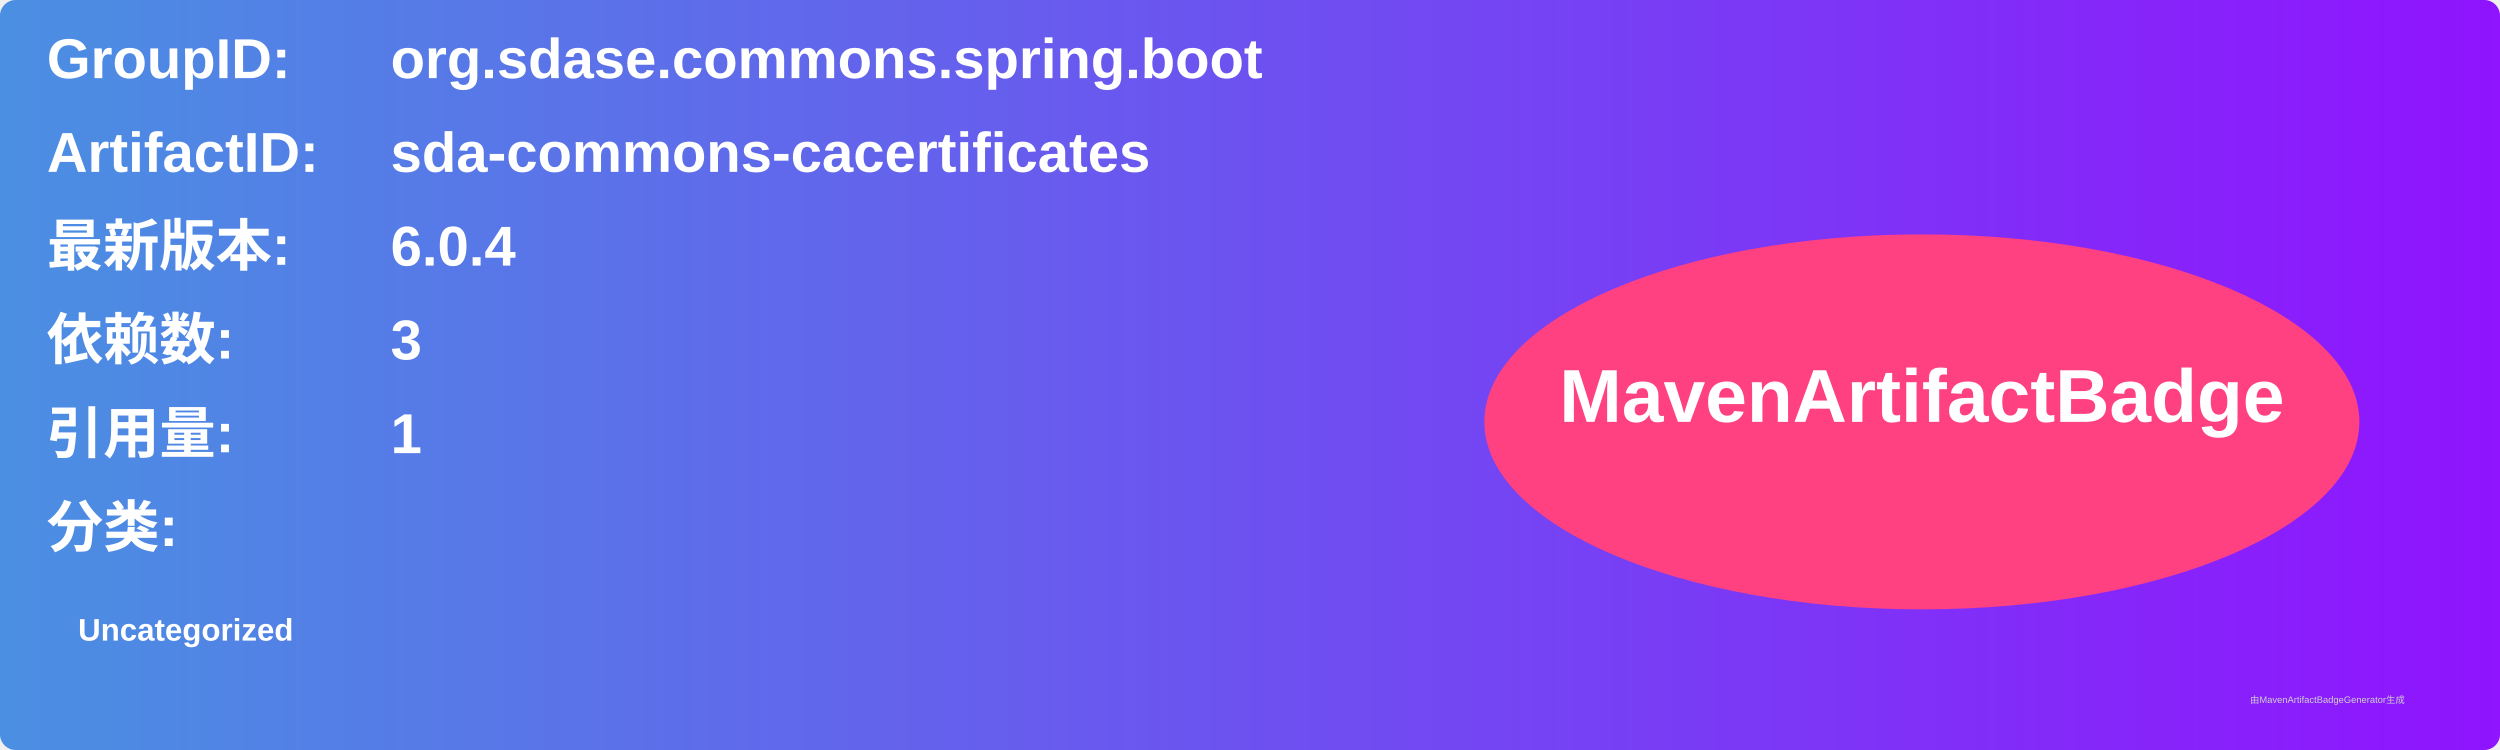
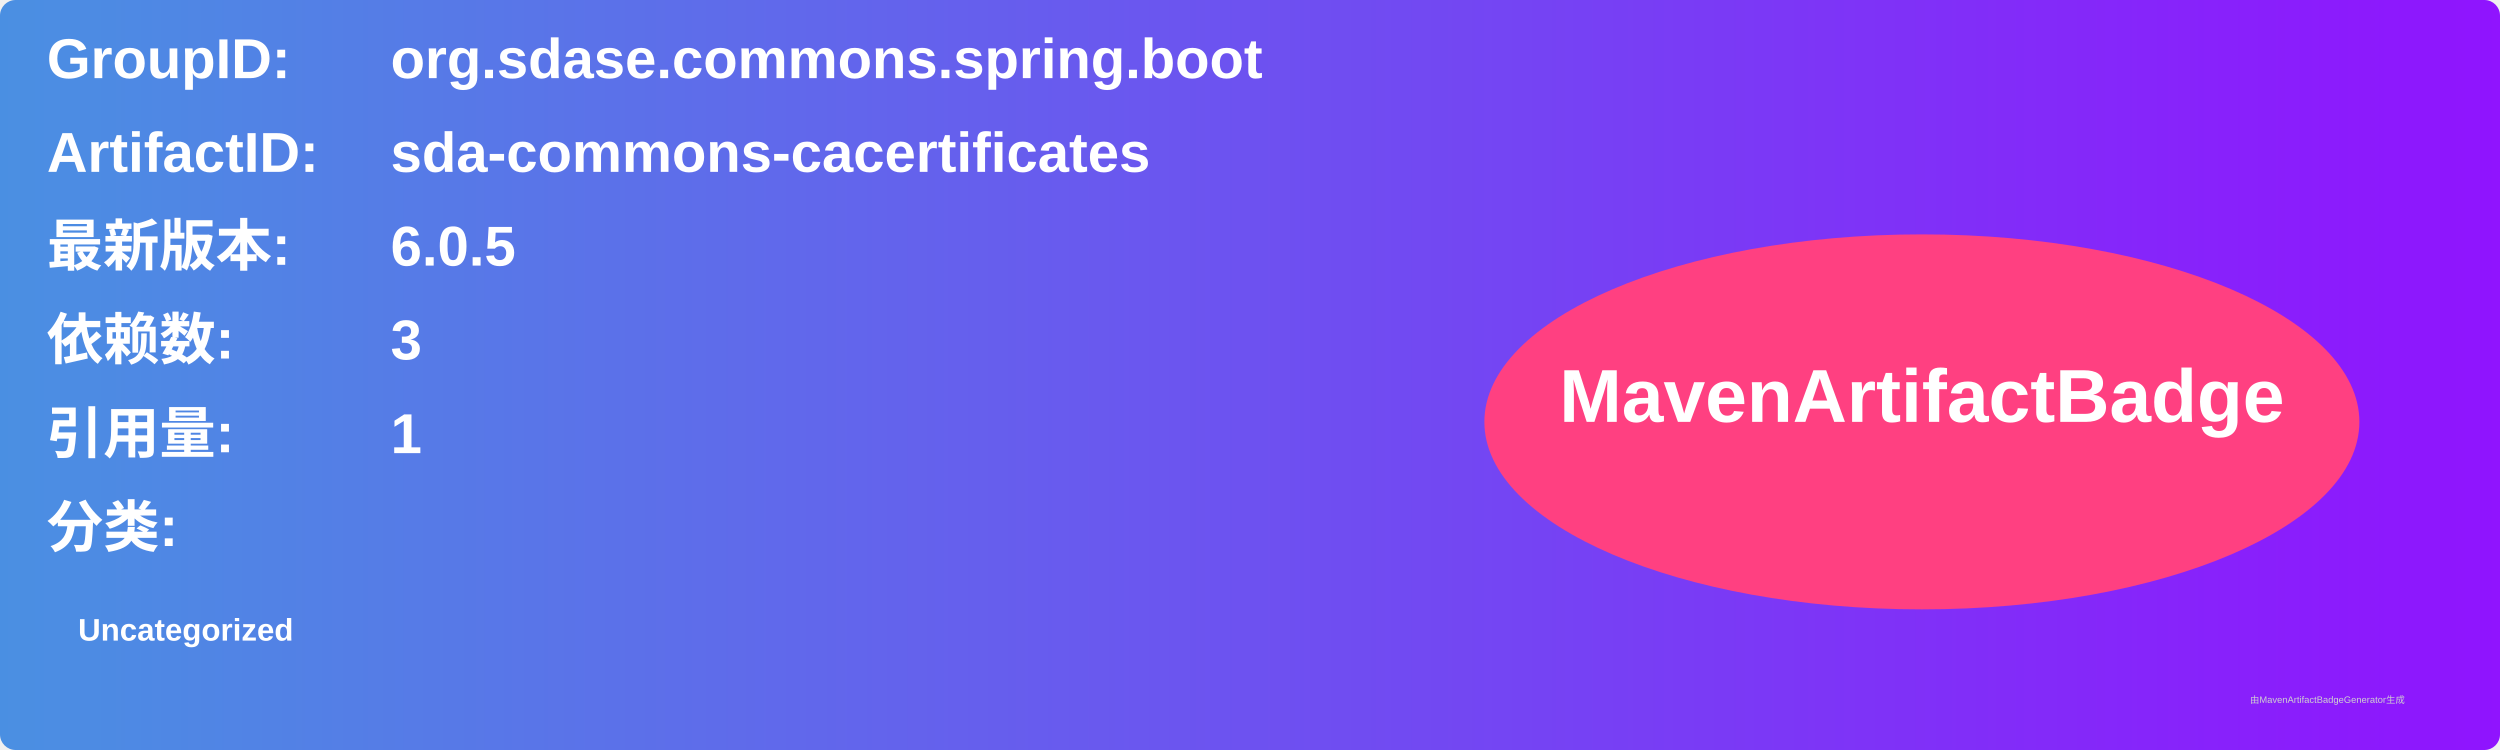
<svg xmlns="http://www.w3.org/2000/svg" width="800" height="240" viewBox="0 0 800 240">
  <linearGradient id="grad" x1="0%" y1="0%" x2="100%" y2="0%">
    <stop offset="0%" stop-color="#4a90e2" />
    <stop offset="100%" stop-color="#9013fe" />
  </linearGradient>
  <rect width="100%" height="100%" rx="5" ry="5" fill="url(#grad)" />
  <g transform="translate(15, 15)">
    <text x="0" y="10" font-family="Arial" font-size="18" fill="white" font-weight="bold" width="260">GroupID:</text>
    <text x="110" y="10" font-family="Arial" font-size="18" fill="white" font-weight="bold" width="460">org.sdase.commons.spring.boot</text>
    <text x="0" y="40" font-family="Arial" font-size="18" fill="white" font-weight="bold" width="260">ArtifactID:</text>
    <text x="110" y="40" font-family="Arial" font-size="18" fill="white" font-weight="bold" width="460">sda-commons-cacertificates</text>
    <text x="0" y="70" font-family="Arial" font-size="18" fill="white" font-weight="bold">最新版本:</text>
    <text x="110" y="70" font-family="Arial" font-size="18" fill="white" font-weight="bold">
-       <tspan font-weight="bold">6.0.4</tspan>
+       <tspan font-weight="bold">6.0.5</tspan>
    </text>
    <text x="0" y="100" font-family="Arial" font-size="18" fill="white" font-weight="bold">依赖数: </text>
    <text x="110" y="100" font-family="Arial" font-size="18" fill="white">
      <tspan font-weight="bold">3</tspan>
    </text>
    <text x="0" y="130" font-family="Arial" font-size="18" fill="white" font-weight="bold">引用量: </text>
    <text x="110" y="130" font-family="Arial" font-size="18" fill="white">
      <tspan font-weight="bold">1</tspan>
    </text>
    <text x="0" y="160" font-family="Arial" font-size="18" fill="white" font-weight="bold">分类:</text>
    <text x="10" y="190" font-family="Arial" font-size="10" fill="white">
      <tspan font-weight="bold">Uncategorized</tspan>
    </text>
    <ellipse cx="600" cy="120" rx="140" ry="60" fill="#ff4081" />
    <text x="600" y="120" text-anchor="middle" font-family="Arial" font-size="24" fill="white" font-weight="bold">MavenArtifactBadge</text>
  </g>
  <text x="720" y="225" font-family="Arial" font-size="3" fill="#d0d0d0">由MavenArtifactBadgeGenerator生成</text>
</svg>
